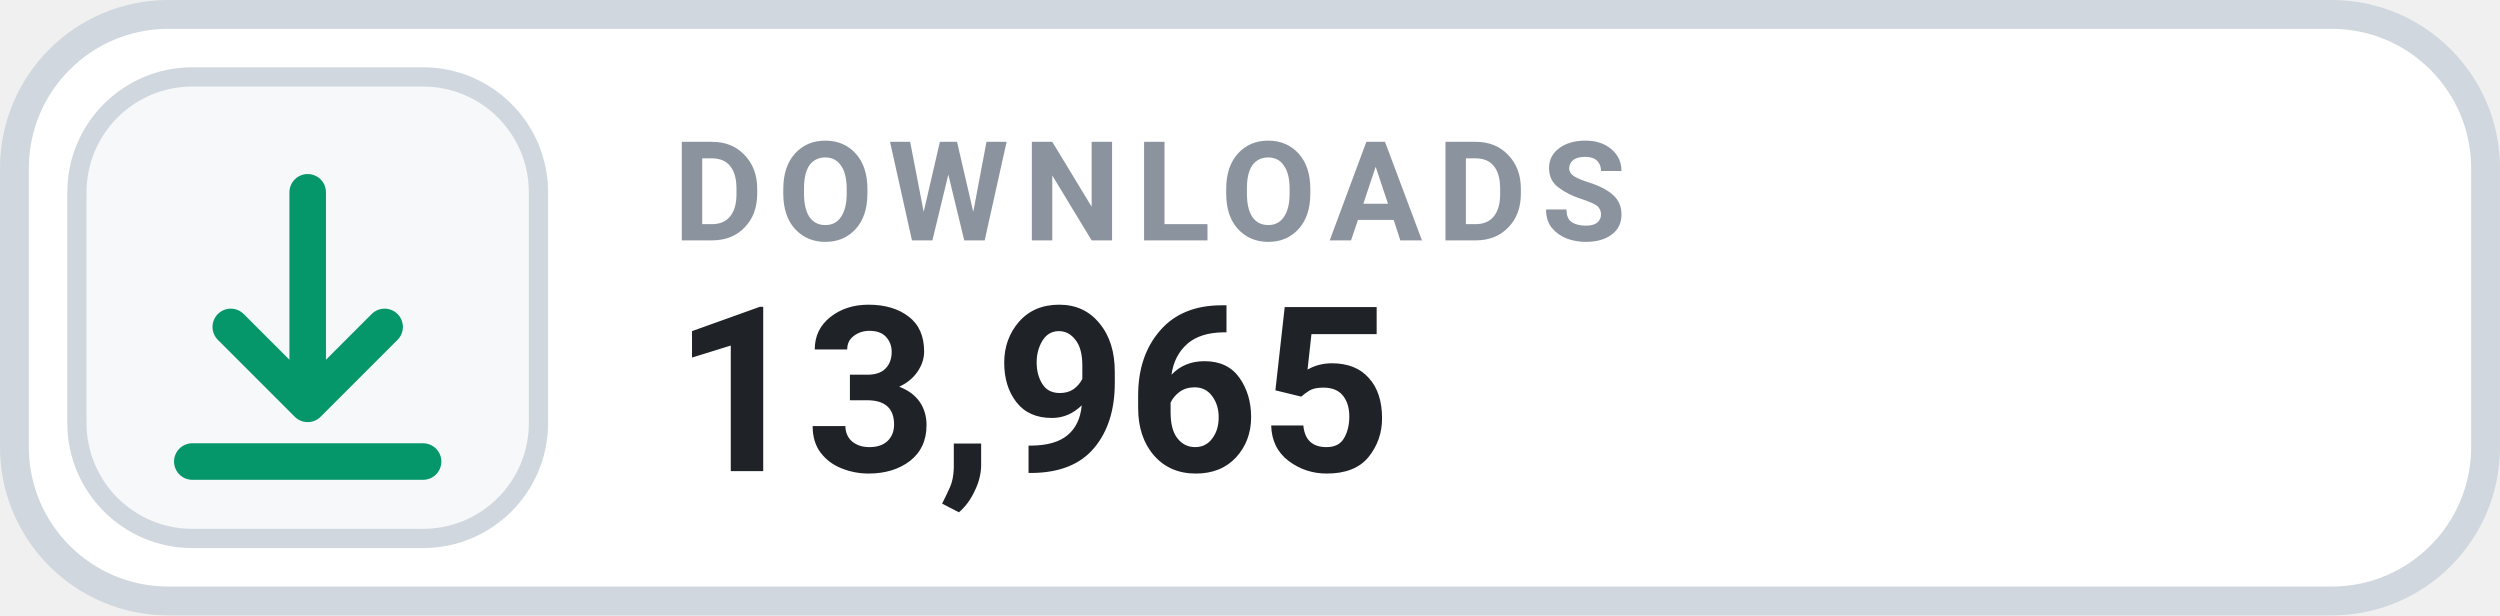
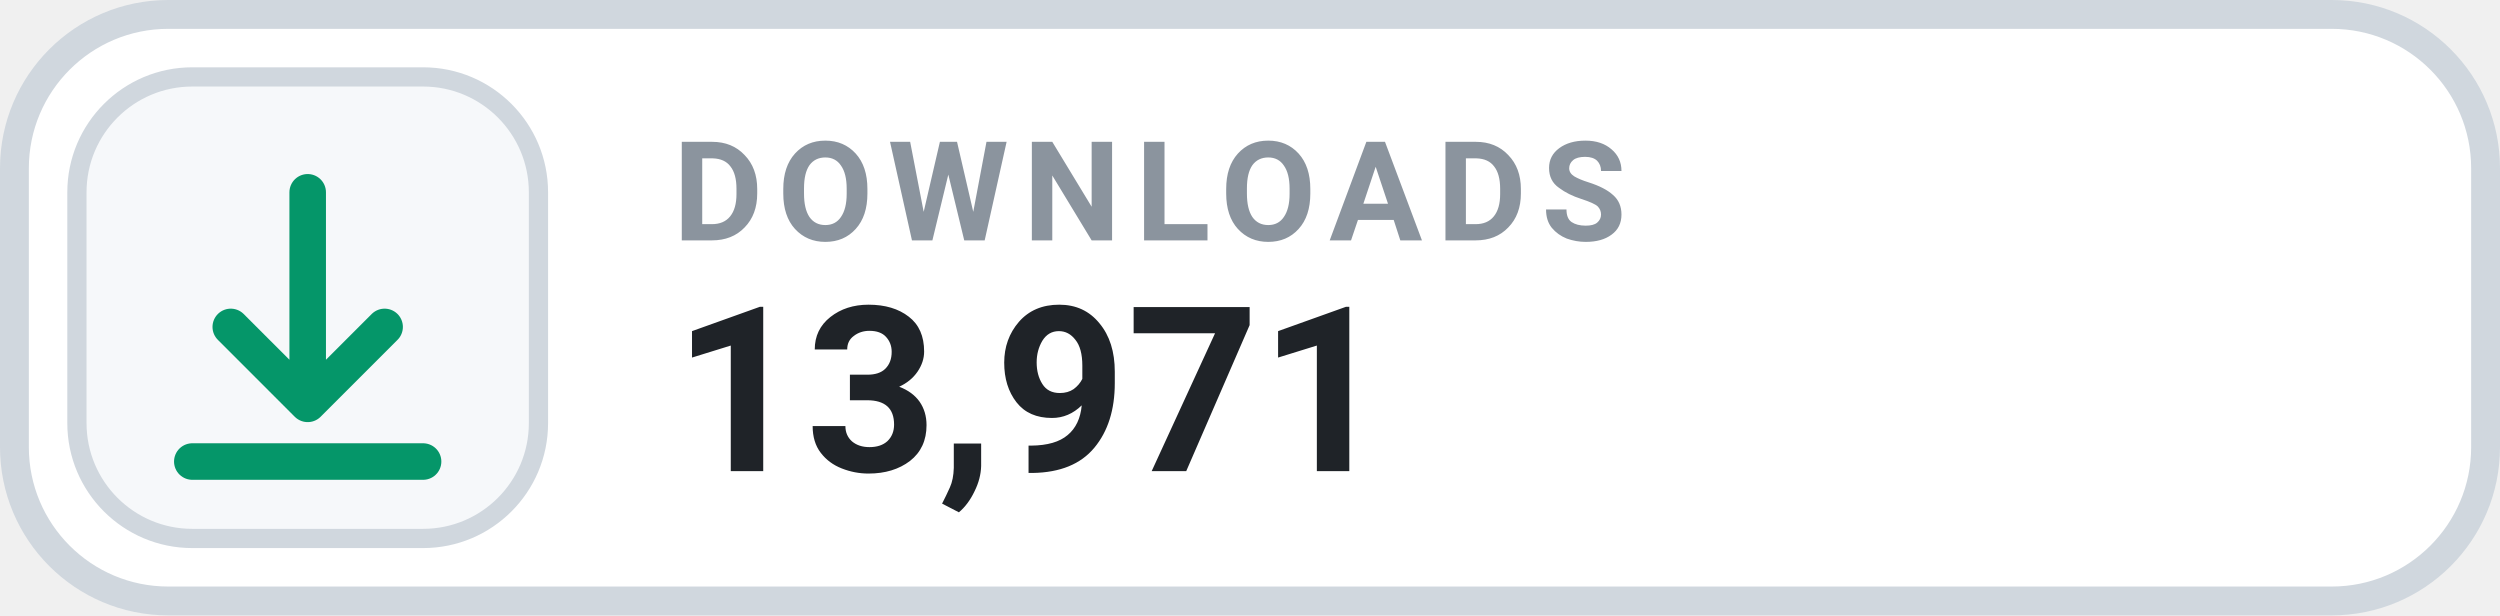
- <svg xmlns="http://www.w3.org/2000/svg" width="130" height="32" viewBox="0 0 130 32" role="img" aria-label="DOWNLOADS 13,965">
+ <svg xmlns="http://www.w3.org/2000/svg" width="130" height="32" viewBox="0 0 130 32" role="img" aria-label="DOWNLOADS 13,971">
  <rect x=".75" y=".75" width="128.5" height="30.5" rx="8" fill="#FFFFFF" stroke="#D0D7DE" stroke-width="1.5" />
  <rect x="4" y="4" width="24" height="24" rx="6" fill="#F6F8FA" stroke="#D0D7DE" stroke-width="1" />
  <g transform="translate(16 16)" style="color:#059669;">
    <path d="M0 -6 v11 m0 0 l4 -4 m-4 4 l-4 -4 M-6 8 h12" fill="none" stroke="currentColor" stroke-width="1.9" stroke-linecap="round" stroke-linejoin="round" />
  </g>
  <text x="35" y="12.5" fill="#8B949E" font-family="-apple-system,BlinkMacSystemFont,'Segoe UI',Roboto,Helvetica,Arial,sans-serif" font-size="7.2" font-weight="700" letter-spacing=".75">DOWNLOADS</text>
-   <text x="35" y="24.5" fill="#1F2328" font-family="-apple-system,BlinkMacSystemFont,'Segoe UI',Roboto,Helvetica,Arial,sans-serif" font-size="12" font-weight="700">13,965</text>
+   <text x="35" y="24.5" fill="#1F2328" font-family="-apple-system,BlinkMacSystemFont,'Segoe UI',Roboto,Helvetica,Arial,sans-serif" font-size="12" font-weight="700">13,971</text>
</svg>
